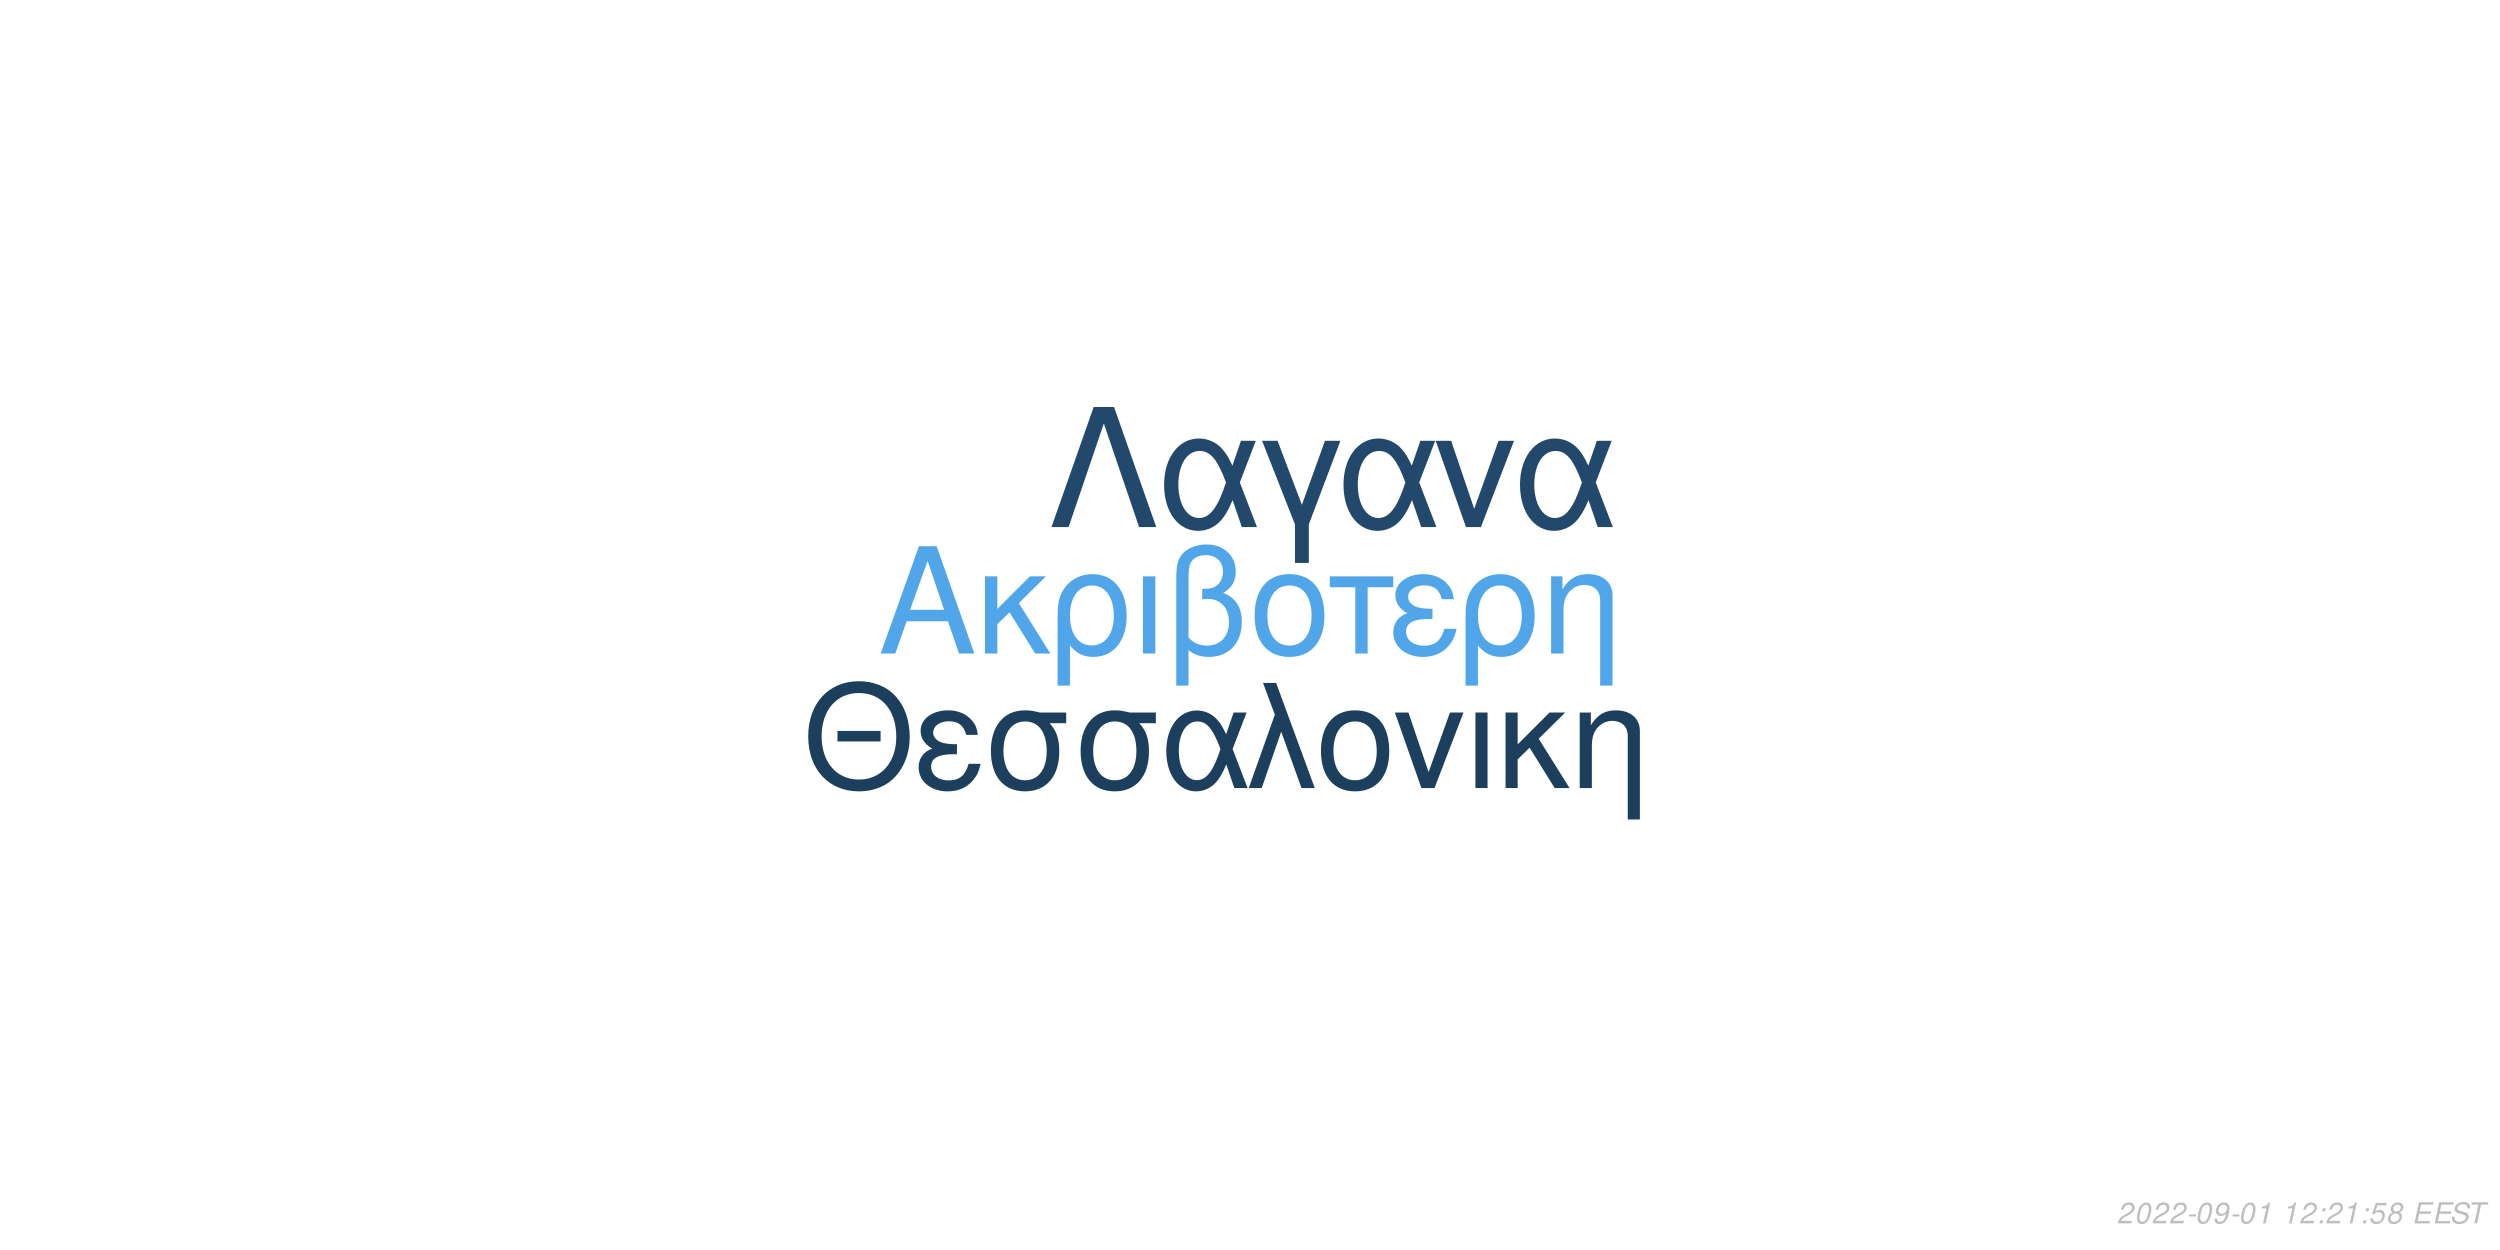
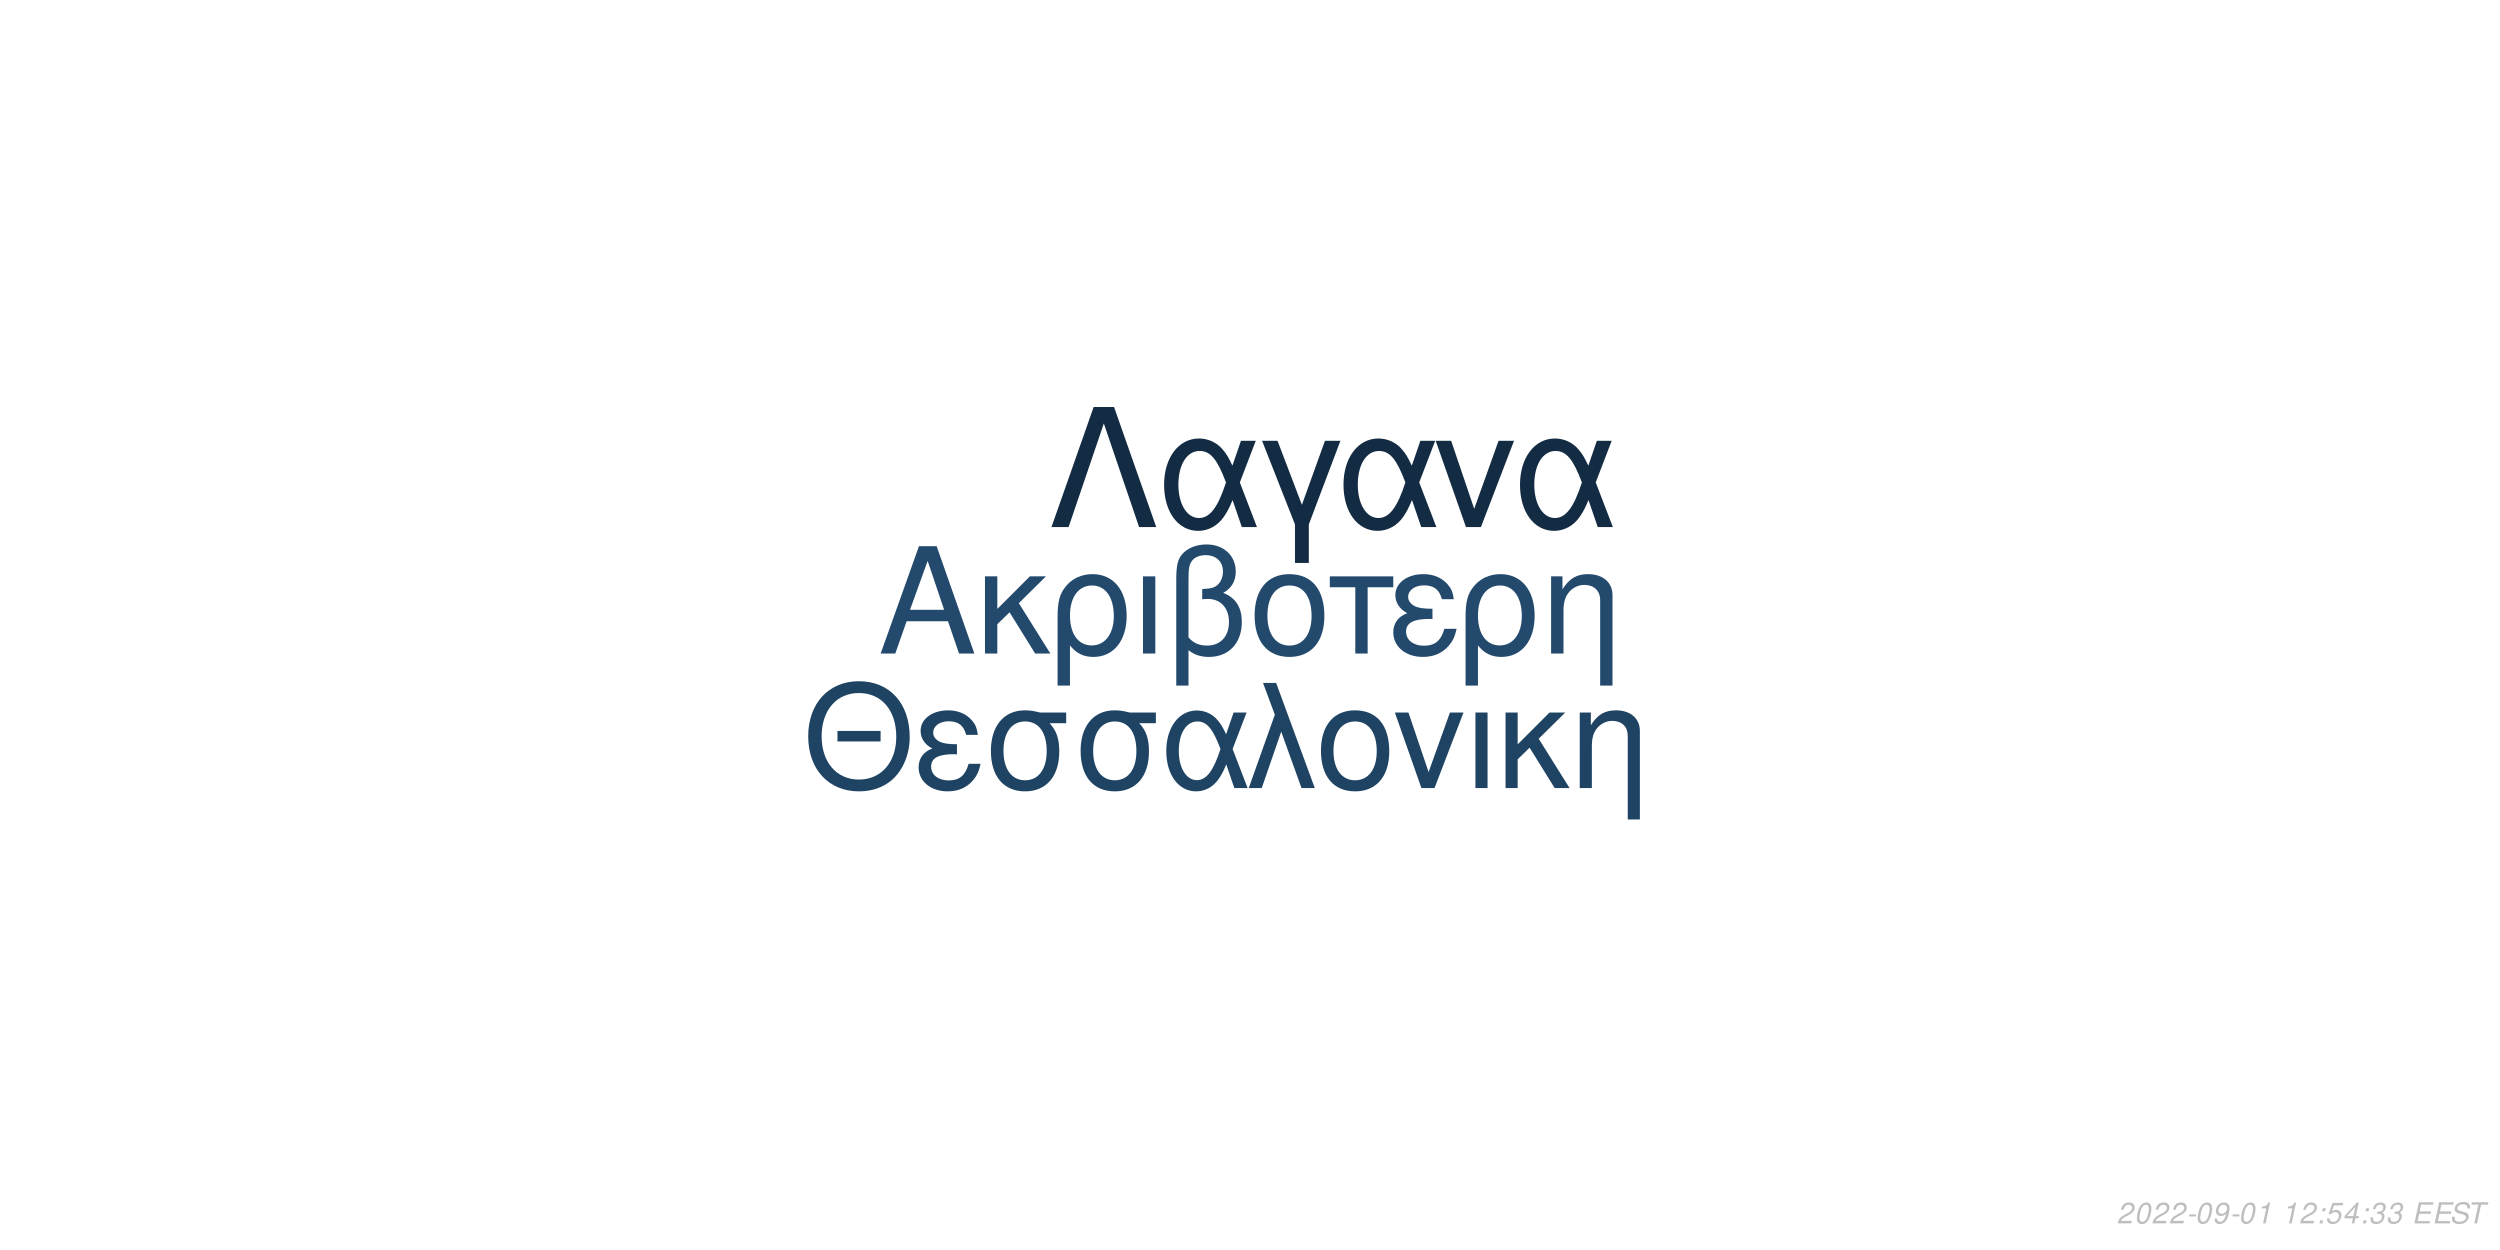
<svg xmlns="http://www.w3.org/2000/svg" xmlns:xlink="http://www.w3.org/1999/xlink" width="864pt" height="432pt" viewBox="0 0 864 432" version="1.1">
  <defs>
    <g>
      <symbol overflow="visible" id="glyph0-0">
        <path style="stroke:none;" d="" />
      </symbol>
      <symbol overflow="visible" id="glyph0-1">
        <path style="stroke:none;" d="M 24.125 -11.141 L 27.938 0 L 33.234 0 L 20.203 -37.094 L 14.094 -37.094 L 0.859 0 L 5.906 0 L 9.828 -11.141 Z M 22.797 -15.109 L 11 -15.109 L 17.094 -32.016 Z M 22.797 -15.109 " />
      </symbol>
      <symbol overflow="visible" id="glyph0-2">
        <path style="stroke:none;" d="M 7.172 -15.422 L 7.172 -26.672 L 2.906 -26.672 L 2.906 0 L 7.172 0 L 7.172 -10.125 L 11.406 -14.25 L 20.25 0 L 25.5 0 L 14.609 -17.406 L 23.969 -26.672 L 18.422 -26.672 Z M 7.172 -15.422 " />
      </symbol>
      <symbol overflow="visible" id="glyph0-3">
        <path style="stroke:none;" d="M 3 11.094 L 7.281 11.094 L 7.281 -2.797 C 9.516 -0.047 11.953 1.172 15.375 1.172 C 22.344 1.172 26.875 -4.422 26.875 -13.031 C 26.875 -21.891 22.297 -27.438 15.062 -27.438 C 11.297 -27.438 7.984 -25.906 5.797 -23.156 C 3.672 -20.516 3 -17.969 3 -12.359 Z M 14.906 -23.516 C 19.547 -23.516 22.438 -19.438 22.438 -12.922 C 22.438 -6.812 19.391 -2.797 14.812 -2.797 C 10.172 -2.797 7.281 -6.766 7.281 -13.125 C 7.281 -19.484 10.234 -23.516 14.906 -23.516 Z M 14.906 -23.516 " />
      </symbol>
      <symbol overflow="visible" id="glyph0-4">
        <path style="stroke:none;" d="M 3.516 0 L 7.781 0 L 7.781 -26.672 L 3.516 -26.672 Z M 3.516 0 " />
      </symbol>
      <symbol overflow="visible" id="glyph0-5">
        <path style="stroke:none;" d="M 4.016 11.094 L 8.25 11.094 L 8.25 -1.172 C 10.172 0.406 12.422 1.172 15.312 1.172 C 22.188 1.172 26.672 -3.609 26.672 -10.891 C 26.672 -15.984 24.578 -19.234 20.25 -20.969 C 23.109 -22.547 24.578 -25.031 24.578 -28.344 C 24.578 -33.844 20.406 -37.703 14.453 -37.703 C 10.938 -37.703 7.734 -36.391 6 -34.25 C 4.484 -32.422 4.016 -30.328 4.016 -25.391 Z M 8.25 -25.656 C 8.25 -29.359 8.5 -30.844 9.469 -32.062 C 10.375 -33.281 12.156 -34 14.094 -34 C 17.812 -34 20.156 -31.812 20.156 -28.297 C 20.156 -25.953 18.984 -23.812 17.297 -23.047 C 16.281 -22.547 15.469 -22.438 12.984 -22.297 L 12.984 -18.781 C 13.734 -18.828 14.344 -18.875 14.969 -18.875 C 19.344 -18.875 22.234 -15.719 22.234 -10.891 C 22.234 -5.906 19.281 -2.75 14.656 -2.75 C 11.953 -2.75 9.922 -3.609 8.25 -5.594 Z M 8.25 -25.656 " />
      </symbol>
      <symbol overflow="visible" id="glyph0-6">
        <path style="stroke:none;" d="M 14.094 -27.438 C 6.562 -27.438 2.094 -22.094 2.094 -13.125 C 2.094 -4.125 6.562 1.172 14.141 1.172 C 21.672 1.172 26.203 -4.172 26.203 -12.922 C 26.203 -22.188 21.828 -27.438 14.094 -27.438 Z M 14.141 -23.516 C 18.938 -23.516 21.781 -19.594 21.781 -12.984 C 21.781 -6.672 18.828 -2.75 14.141 -2.75 C 9.422 -2.75 6.516 -6.672 6.516 -13.125 C 6.516 -19.594 9.422 -23.516 14.141 -23.516 Z M 14.141 -23.516 " />
      </symbol>
      <symbol overflow="visible" id="glyph0-7">
        <path style="stroke:none;" d="M 7.891 0 L 12.156 0 L 12.156 -22.906 L 21.016 -22.906 L 21.016 -26.672 L -0.922 -26.672 L -0.922 -22.906 L 7.891 -22.906 Z M 7.891 0 " />
      </symbol>
      <symbol overflow="visible" id="glyph0-8">
        <path style="stroke:none;" d="M 14.562 -15.469 C 11.344 -15.469 9.562 -15.781 8.297 -16.438 C 6.922 -17.203 6.156 -18.328 6.156 -19.547 C 6.156 -21.891 8.453 -23.562 11.656 -23.562 C 15.062 -23.562 16.953 -22.094 17.812 -18.781 L 21.938 -18.781 C 21.578 -21.266 21.062 -22.5 19.797 -23.922 C 17.812 -26.203 14.906 -27.438 11.453 -27.438 C 5.797 -27.438 1.734 -24.375 1.734 -20.203 C 1.734 -17.609 3.156 -15.375 5.859 -13.938 C 2.797 -12.875 1.016 -10.484 1.016 -7.328 C 1.016 -2.391 5.297 1.172 11.25 1.172 C 14.969 1.172 17.906 -0.109 20.156 -2.641 C 21.578 -4.328 22.297 -5.797 22.906 -8.547 L 18.672 -8.547 C 17.5 -4.422 15.422 -2.703 11.609 -2.703 C 7.938 -2.703 5.438 -4.688 5.438 -7.578 C 5.438 -10.578 7.938 -11.953 13.484 -11.953 C 13.641 -11.953 14.094 -11.953 14.562 -11.906 Z M 14.562 -15.469 " />
      </symbol>
      <symbol overflow="visible" id="glyph0-9">
        <path style="stroke:none;" d="M 3.562 -26.672 L 3.562 0 L 7.844 0 L 7.844 -14.703 C 7.844 -17.906 8.5 -19.891 10.031 -21.531 C 11.406 -22.953 13.188 -23.719 15.062 -23.719 C 18.375 -23.719 20.516 -21.672 20.516 -18.469 L 20.516 11.094 L 24.781 11.094 L 24.781 -20.156 C 24.781 -24.578 21.469 -27.438 16.328 -27.438 C 12.359 -27.438 9.828 -25.906 7.484 -22.188 L 7.484 -26.672 Z M 3.562 -26.672 " />
      </symbol>
      <symbol overflow="visible" id="glyph1-0">
        <path style="stroke:none;" d="" />
      </symbol>
      <symbol overflow="visible" id="glyph1-1">
        <path style="stroke:none;" d="M 26.859 -19.734 L 11.953 -19.734 L 11.953 -16.094 L 26.859 -16.094 Z M 19.328 -36.922 C 8.922 -36.922 1.844 -29.25 1.844 -17.891 C 1.844 -6.484 8.875 1.141 19.391 1.141 C 23.812 1.141 27.703 -0.203 30.641 -2.688 C 34.578 -6.031 36.922 -11.656 36.922 -17.594 C 36.922 -29.297 30 -36.922 19.328 -36.922 Z M 19.328 -32.844 C 27.203 -32.844 32.281 -26.906 32.281 -17.688 C 32.281 -8.922 27.062 -2.938 19.391 -2.938 C 11.609 -2.938 6.484 -8.922 6.484 -17.891 C 6.484 -26.859 11.609 -32.844 19.328 -32.844 Z M 19.328 -32.844 " />
      </symbol>
      <symbol overflow="visible" id="glyph1-2">
        <path style="stroke:none;" d="M 14.25 -15.141 C 11.109 -15.141 9.375 -15.453 8.125 -16.094 C 6.781 -16.844 6.031 -17.938 6.031 -19.141 C 6.031 -21.422 8.266 -23.078 11.406 -23.078 C 14.75 -23.078 16.594 -21.625 17.438 -18.391 L 21.469 -18.391 C 21.125 -20.828 20.625 -22.031 19.391 -23.422 C 17.438 -25.656 14.594 -26.859 11.219 -26.859 C 5.688 -26.859 1.688 -23.875 1.688 -19.781 C 1.688 -17.234 3.094 -15.047 5.734 -13.656 C 2.734 -12.609 1 -10.266 1 -7.172 C 1 -2.344 5.188 1.141 11.016 1.141 C 14.656 1.141 17.547 -0.094 19.734 -2.594 C 21.125 -4.234 21.828 -5.688 22.422 -8.375 L 18.281 -8.375 C 17.141 -4.328 15.094 -2.641 11.359 -2.641 C 7.766 -2.641 5.328 -4.578 5.328 -7.422 C 5.328 -10.359 7.766 -11.703 13.203 -11.703 C 13.359 -11.703 13.797 -11.703 14.25 -11.656 Z M 14.25 -15.141 " />
      </symbol>
      <symbol overflow="visible" id="glyph1-3">
        <path style="stroke:none;" d="M 29 -26.109 L 19.938 -26.109 C 17.594 -26.703 16.438 -26.859 14.703 -26.859 C 7.469 -26.859 2.984 -21.469 2.984 -12.859 C 2.984 -4.031 7.375 1.141 14.797 1.141 C 22.172 1.141 26.609 -4.078 26.609 -12.656 C 26.609 -17.047 25.656 -19.828 23.266 -22.422 L 29 -22.422 Z M 14.797 -23.016 C 19.531 -23.016 22.266 -19.234 22.266 -12.75 C 22.266 -6.531 19.438 -2.688 14.797 -2.688 C 10.172 -2.688 7.328 -6.531 7.328 -12.859 C 7.328 -19.188 10.172 -23.016 14.797 -23.016 Z M 14.797 -23.016 " />
      </symbol>
      <symbol overflow="visible" id="glyph1-4">
        <path style="stroke:none;" d="M 29.344 -26.109 L 24.859 -26.109 L 22.266 -18.578 C 21.125 -21.031 20.484 -22.125 19.328 -23.469 C 17.547 -25.609 14.906 -26.812 12.156 -26.812 C 5.984 -26.812 1.594 -20.984 1.594 -12.812 C 1.594 -4.578 5.828 1.141 11.906 1.141 C 14.953 1.141 17.734 -0.344 19.625 -3.047 C 20.672 -4.531 21.281 -5.688 22.328 -8.172 L 25.109 0 L 29.703 0 L 24.516 -13.5 Z M 20.328 -13.5 C 17.891 -5.922 15.453 -2.734 12.156 -2.734 C 8.516 -2.734 5.922 -6.922 5.922 -12.812 C 5.922 -18.938 8.516 -23.016 12.359 -23.016 C 15.594 -23.016 17.688 -20.531 20.328 -13.5 Z M 20.328 -13.5 " />
      </symbol>
      <symbol overflow="visible" id="glyph1-5">
        <path style="stroke:none;" d="M 1.094 0 L 5.578 0 L 12.312 -19.484 L 19.328 0 L 23.922 0 L 10.562 -36.328 L 6.031 -36.328 L 10.109 -25.359 Z M 1.094 0 " />
      </symbol>
      <symbol overflow="visible" id="glyph1-6">
        <path style="stroke:none;" d="M 13.797 -26.859 C 6.422 -26.859 2.047 -21.625 2.047 -12.859 C 2.047 -4.031 6.422 1.141 13.859 1.141 C 21.234 1.141 25.656 -4.078 25.656 -12.656 C 25.656 -21.719 21.375 -26.859 13.797 -26.859 Z M 13.859 -23.016 C 18.531 -23.016 21.328 -19.188 21.328 -12.703 C 21.328 -6.531 18.438 -2.688 13.859 -2.688 C 9.219 -2.688 6.375 -6.531 6.375 -12.859 C 6.375 -19.188 9.219 -23.016 13.859 -23.016 Z M 13.859 -23.016 " />
      </symbol>
      <symbol overflow="visible" id="glyph1-7">
        <path style="stroke:none;" d="M 14.297 0 L 24.312 -26.109 L 19.625 -26.109 L 12.25 -5.531 L 5.281 -26.109 L 0.594 -26.109 L 9.766 0 Z M 14.297 0 " />
      </symbol>
      <symbol overflow="visible" id="glyph1-8">
        <path style="stroke:none;" d="M 3.438 0 L 7.625 0 L 7.625 -26.109 L 3.438 -26.109 Z M 3.438 0 " />
      </symbol>
      <symbol overflow="visible" id="glyph1-9">
        <path style="stroke:none;" d="M 7.031 -15.094 L 7.031 -26.109 L 2.844 -26.109 L 2.844 0 L 7.031 0 L 7.031 -9.922 L 11.156 -13.953 L 19.828 0 L 24.969 0 L 14.297 -17.047 L 23.469 -26.109 L 18.031 -26.109 Z M 7.031 -15.094 " />
      </symbol>
      <symbol overflow="visible" id="glyph1-10">
        <path style="stroke:none;" d="M 3.484 -26.109 L 3.484 0 L 7.672 0 L 7.672 -14.406 C 7.672 -17.547 8.328 -19.484 9.812 -21.078 C 11.156 -22.469 12.906 -23.219 14.75 -23.219 C 17.984 -23.219 20.078 -21.234 20.078 -18.094 L 20.078 10.859 L 24.266 10.859 L 24.266 -19.734 C 24.266 -24.062 21.031 -26.859 16 -26.859 C 12.109 -26.859 9.609 -25.359 7.328 -21.719 L 7.328 -26.109 Z M 3.484 -26.109 " />
      </symbol>
      <symbol overflow="visible" id="glyph2-0">
        <path style="stroke:none;" d="" />
      </symbol>
      <symbol overflow="visible" id="glyph2-1">
        <path style="stroke:none;" d="M 22.531 -41.484 L 15.484 -41.484 L 0.906 0 L 6.828 0 L 19 -35.797 L 31.188 0 L 37.109 0 Z M 22.531 -41.484 " />
      </symbol>
      <symbol overflow="visible" id="glyph2-2">
        <path style="stroke:none;" d="M 33.516 -29.812 L 28.391 -29.812 L 25.438 -21.219 C 24.125 -24.016 23.391 -25.266 22.078 -26.797 C 20.031 -29.25 17.016 -30.609 13.891 -30.609 C 6.828 -30.609 1.828 -23.953 1.828 -14.625 C 1.828 -5.234 6.656 1.312 13.594 1.312 C 17.078 1.312 20.266 -0.391 22.422 -3.469 C 23.609 -5.172 24.297 -6.484 25.5 -9.328 L 28.688 0 L 33.922 0 L 28 -15.422 Z M 23.219 -15.422 C 20.422 -6.766 17.641 -3.125 13.891 -3.125 C 9.734 -3.125 6.766 -7.906 6.766 -14.625 C 6.766 -21.625 9.734 -26.297 14.109 -26.297 C 17.812 -26.297 20.203 -23.453 23.219 -15.422 Z M 23.219 -15.422 " />
      </symbol>
      <symbol overflow="visible" id="glyph2-3">
        <path style="stroke:none;" d="M 12.062 12.406 L 16.844 12.406 L 16.844 -0.906 L 27.766 -29.812 L 22.422 -29.812 L 14.453 -7.688 L 6.031 -29.812 L 0.688 -29.812 L 12.062 -0.906 Z M 12.062 12.406 " />
      </symbol>
      <symbol overflow="visible" id="glyph2-4">
        <path style="stroke:none;" d="M 16.328 0 L 27.766 -29.812 L 22.422 -29.812 L 14 -6.312 L 6.031 -29.812 L 0.688 -29.812 L 11.156 0 Z M 16.328 0 " />
      </symbol>
      <symbol overflow="visible" id="glyph3-0">
        <path style="stroke:none;" d="" />
      </symbol>
      <symbol overflow="visible" id="glyph3-1">
        <path style="stroke:none;" d="M 5.234 -0.875 L 1.469 -0.875 C 1.641 -1.375 2.203 -1.891 3.109 -2.344 L 4.234 -2.938 C 5.562 -3.625 6.219 -4.469 6.219 -5.484 C 6.219 -5.938 6.062 -6.359 5.797 -6.656 C 5.469 -7.047 4.984 -7.234 4.312 -7.234 C 2.766 -7.234 1.891 -6.453 1.484 -4.734 L 2.375 -4.734 C 2.484 -5.188 2.609 -5.484 2.797 -5.75 C 3.094 -6.203 3.609 -6.453 4.188 -6.453 C 4.891 -6.453 5.344 -6.031 5.344 -5.375 C 5.344 -4.703 4.859 -4.094 4.016 -3.656 L 2.984 -3.125 C 1.234 -2.188 0.797 -1.656 0.344 -0.016 L 5.047 -0.016 Z M 5.234 -0.875 " />
      </symbol>
      <symbol overflow="visible" id="glyph3-2">
        <path style="stroke:none;" d="M 4.203 -7.234 C 3.375 -7.234 2.688 -6.812 2.125 -5.984 C 1.484 -5.047 0.984 -3.188 0.984 -1.734 C 0.984 -1.109 1.172 -0.562 1.484 -0.266 C 1.797 0.047 2.281 0.234 2.766 0.234 C 3.625 0.234 4.281 -0.156 4.859 -1.016 C 5.516 -1.953 6 -3.797 6 -5.266 C 6 -6.5 5.328 -7.234 4.203 -7.234 Z M 4.094 -6.453 C 4.734 -6.453 5.125 -5.984 5.125 -5.156 C 5.125 -4.203 4.781 -2.625 4.406 -1.812 C 3.984 -0.938 3.516 -0.547 2.875 -0.547 C 2.25 -0.547 1.875 -1.031 1.875 -1.828 C 1.875 -2.797 2.203 -4.344 2.594 -5.203 C 2.984 -6.047 3.453 -6.453 4.094 -6.453 Z M 4.094 -6.453 " />
      </symbol>
      <symbol overflow="visible" id="glyph3-3">
        <path style="stroke:none;" d="M 3.516 -3.125 L 1.125 -3.125 L 0.969 -2.406 L 3.359 -2.406 Z M 3.516 -3.125 " />
      </symbol>
      <symbol overflow="visible" id="glyph3-4">
        <path style="stroke:none;" d="M 0.844 -1.656 C 0.844 -1.547 0.844 -1.438 0.844 -1.375 C 0.844 -0.406 1.531 0.234 2.578 0.234 C 3.203 0.234 3.766 0.016 4.297 -0.438 C 4.938 -1 5.312 -1.656 5.594 -2.719 C 5.844 -3.672 6.016 -4.766 6.016 -5.375 C 6.016 -5.844 5.844 -6.328 5.547 -6.656 C 5.203 -7.031 4.703 -7.234 4.062 -7.234 C 2.516 -7.234 1.297 -5.938 1.297 -4.266 C 1.297 -3.203 1.984 -2.547 3.047 -2.547 C 3.484 -2.547 3.953 -2.672 4.281 -2.891 C 4.406 -2.984 4.547 -3.078 4.828 -3.344 C 4.438 -1.484 3.703 -0.547 2.703 -0.547 C 2.109 -0.547 1.719 -0.938 1.719 -1.547 L 1.719 -1.656 Z M 3.953 -6.453 C 4.625 -6.453 5.141 -5.953 5.141 -5.281 C 5.141 -4.188 4.312 -3.312 3.297 -3.312 C 2.594 -3.312 2.172 -3.734 2.172 -4.453 C 2.172 -5.562 2.984 -6.453 3.953 -6.453 Z M 3.953 -6.453 " />
      </symbol>
      <symbol overflow="visible" id="glyph3-5">
        <path style="stroke:none;" d="M 3.703 -5.188 L 2.594 0 L 3.469 0 L 5.016 -7.234 L 4.438 -7.234 C 3.906 -6.156 3.688 -6.016 2.234 -5.812 L 2.109 -5.188 Z M 3.703 -5.188 " />
      </symbol>
      <symbol overflow="visible" id="glyph3-6">
        <path style="stroke:none;" d="" />
      </symbol>
      <symbol overflow="visible" id="glyph3-7">
        <path style="stroke:none;" d="M 2.359 -1.031 L 1.312 -1.031 L 1.094 0 L 2.141 0 Z M 3.266 -5.234 L 2.219 -5.234 L 2 -4.203 L 3.047 -4.203 Z M 3.266 -5.234 " />
      </symbol>
      <symbol overflow="visible" id="glyph3-8">
        <path style="stroke:none;" d="M 6.297 -7.094 L 2.594 -7.094 L 1.234 -3.234 L 2.047 -3.234 C 2.656 -3.766 2.938 -3.906 3.531 -3.906 C 4.328 -3.906 4.797 -3.453 4.797 -2.688 C 4.797 -1.438 3.969 -0.547 2.828 -0.547 C 2.031 -0.547 1.609 -0.938 1.578 -1.734 L 0.703 -1.734 L 0.703 -1.516 C 0.703 -0.938 0.844 -0.547 1.188 -0.266 C 1.562 0.062 2.078 0.234 2.703 0.234 C 3.656 0.234 4.391 -0.156 4.984 -0.922 C 5.422 -1.5 5.672 -2.234 5.672 -2.953 C 5.672 -4 4.938 -4.672 3.812 -4.672 C 3.328 -4.672 2.906 -4.547 2.406 -4.234 L 3.109 -6.219 L 6.109 -6.219 Z M 6.297 -7.094 " />
      </symbol>
      <symbol overflow="visible" id="glyph3-9">
-         <path style="stroke:none;" d="M 4.766 -3.797 C 5.078 -3.969 5.234 -4.078 5.438 -4.234 C 5.812 -4.594 6.062 -5.172 6.062 -5.734 C 6.062 -6.625 5.344 -7.234 4.266 -7.234 C 2.812 -7.234 1.703 -6.219 1.703 -4.875 C 1.703 -4.406 1.875 -4.125 2.359 -3.812 C 1.297 -3.312 0.75 -2.516 0.75 -1.469 C 0.75 -0.438 1.547 0.234 2.812 0.234 C 3.656 0.234 4.359 -0.094 4.938 -0.734 C 5.359 -1.234 5.609 -1.859 5.609 -2.438 C 5.609 -3.047 5.312 -3.516 4.766 -3.797 Z M 4.109 -6.453 C 4.797 -6.453 5.188 -6.125 5.188 -5.578 C 5.188 -5.266 5.062 -4.922 4.859 -4.672 C 4.562 -4.312 4.188 -4.156 3.656 -4.156 C 2.984 -4.156 2.594 -4.453 2.594 -4.984 C 2.594 -5.859 3.203 -6.453 4.109 -6.453 Z M 3.453 -3.406 C 4.234 -3.406 4.734 -2.984 4.734 -2.312 C 4.734 -1.312 3.922 -0.547 2.875 -0.547 C 2.125 -0.547 1.625 -0.969 1.625 -1.625 C 1.625 -2.609 2.438 -3.406 3.453 -3.406 Z M 3.453 -3.406 " />
+         <path style="stroke:none;" d="M 3.625 -1.75 L 3.266 0 L 4.141 0 L 4.516 -1.75 L 5.562 -1.75 L 5.734 -2.531 L 4.688 -2.531 L 5.688 -7.234 L 5.016 -7.234 L 0.844 -2.672 L 0.641 -1.75 Z M 3.797 -2.531 L 1.594 -2.531 L 4.469 -5.703 Z M 3.797 -2.531 " />
      </symbol>
      <symbol overflow="visible" id="glyph3-10">
+         <path style="stroke:none;" d="M 2.922 -3.312 C 3.125 -3.344 3.234 -3.344 3.375 -3.344 C 4.203 -3.344 4.688 -3 4.688 -2.406 C 4.688 -1.312 3.906 -0.547 2.781 -0.547 C 2.047 -0.547 1.594 -0.938 1.594 -1.562 C 1.594 -1.719 1.609 -1.844 1.656 -2.094 L 0.766 -2.094 C 0.734 -1.797 0.719 -1.641 0.719 -1.469 C 0.719 -0.375 1.406 0.234 2.641 0.234 C 3.547 0.234 4.297 -0.078 4.812 -0.656 C 5.266 -1.156 5.562 -1.875 5.562 -2.547 C 5.562 -3.125 5.344 -3.453 4.797 -3.734 C 5.641 -4.234 6.016 -4.844 6.016 -5.734 C 6.016 -6.656 5.312 -7.234 4.203 -7.234 C 3.375 -7.234 2.672 -6.938 2.188 -6.375 C 1.891 -6.031 1.703 -5.641 1.516 -4.906 L 2.391 -4.906 C 2.5 -5.359 2.594 -5.594 2.734 -5.812 C 3.047 -6.234 3.516 -6.453 4.078 -6.453 C 4.734 -6.453 5.141 -6.125 5.141 -5.578 C 5.141 -5.188 5.016 -4.797 4.797 -4.547 C 4.516 -4.234 4 -4.062 3.266 -4.062 L 3.078 -4.062 Z M 2.922 -3.312 " />
+       </symbol>
+       <symbol overflow="visible" id="glyph3-11">
        <path style="stroke:none;" d="M 2.547 -3.312 L 6.5 -3.312 L 6.688 -4.141 L 2.719 -4.141 L 3.219 -6.469 L 7.344 -6.469 L 7.516 -7.297 L 2.453 -7.297 L 0.906 0 L 6.125 0 L 6.297 -0.812 L 2.016 -0.812 Z M 2.547 -3.312 " />
      </symbol>
-       <symbol overflow="visible" id="glyph3-11">
+       <symbol overflow="visible" id="glyph3-12">
        <path style="stroke:none;" d="M 7.062 -5.156 C 7.125 -5.438 7.141 -5.562 7.141 -5.703 C 7.141 -6.156 6.938 -6.594 6.594 -6.891 C 6.188 -7.25 5.656 -7.406 4.875 -7.406 C 3.844 -7.406 3.047 -7.125 2.5 -6.562 C 2.094 -6.141 1.781 -5.438 1.781 -4.922 C 1.781 -4.297 2.219 -3.766 2.891 -3.562 L 4.594 -3.094 C 5.406 -2.859 5.734 -2.578 5.734 -2.094 C 5.734 -1.781 5.547 -1.406 5.266 -1.141 C 4.844 -0.766 4.266 -0.578 3.453 -0.578 C 2.328 -0.578 1.812 -0.984 1.812 -1.906 C 1.812 -2.047 1.812 -2.125 1.844 -2.312 L 0.984 -2.312 C 0.906 -2.062 0.891 -1.906 0.891 -1.688 C 0.891 -0.484 1.797 0.234 3.297 0.234 C 4.359 0.234 5.234 -0.062 5.812 -0.609 C 6.344 -1.078 6.688 -1.797 6.688 -2.375 C 6.688 -2.641 6.609 -2.906 6.453 -3.156 C 6.234 -3.5 5.938 -3.703 5.469 -3.828 L 3.75 -4.312 C 2.984 -4.547 2.734 -4.734 2.734 -5.188 C 2.734 -5.547 2.875 -5.844 3.188 -6.109 C 3.547 -6.438 4.031 -6.594 4.703 -6.594 C 5.266 -6.594 5.688 -6.484 5.906 -6.297 C 6.094 -6.125 6.219 -5.797 6.219 -5.516 C 6.219 -5.422 6.203 -5.344 6.188 -5.156 Z M 7.062 -5.156 " />
      </symbol>
-       <symbol overflow="visible" id="glyph3-12">
+       <symbol overflow="visible" id="glyph3-13">
        <path style="stroke:none;" d="M 4.938 -6.469 L 7.312 -6.469 L 7.484 -7.297 L 1.75 -7.297 L 1.578 -6.469 L 3.984 -6.469 L 2.609 0 L 3.547 0 Z M 4.938 -6.469 " />
      </symbol>
    </g>
  </defs>
  <g id="surface1">
    <rect x="0" y="0" width="864" height="432" style="fill:rgb(100%,100%,100%);fill-opacity:1;stroke:none;" />
-     <g style="fill:rgb(31.765%,65.098%,91.373%);fill-opacity:1;">
+     <g style="fill:rgb(13.725%,29.02%,42.745%);fill-opacity:1;">
      <use xlink:href="#glyph0-1" x="303.5" y="225.861" />
      <use xlink:href="#glyph0-2" x="337.5" y="225.861" />
      <use xlink:href="#glyph0-3" x="362.5" y="225.861" />
      <use xlink:href="#glyph0-4" x="391.5" y="225.861" />
      <use xlink:href="#glyph0-5" x="402.5" y="225.861" />
      <use xlink:href="#glyph0-6" x="431.5" y="225.861" />
      <use xlink:href="#glyph0-7" x="460.5" y="225.861" />
      <use xlink:href="#glyph0-8" x="480.5" y="225.861" />
      <use xlink:href="#glyph0-3" x="503.5" y="225.861" />
      <use xlink:href="#glyph0-9" x="532.5" y="225.861" />
    </g>
-     <g style="fill:rgb(11.373%,24.706%,36.863%);fill-opacity:1;">
+     <g style="fill:rgb(12.157%,26.275%,38.824%);fill-opacity:1;">
      <use xlink:href="#glyph1-1" x="277.473" y="272.354" />
      <use xlink:href="#glyph1-2" x="316.473" y="272.354" />
      <use xlink:href="#glyph1-3" x="339.473" y="272.354" />
      <use xlink:href="#glyph1-3" x="370.473" y="272.354" />
      <use xlink:href="#glyph1-4" x="401.473" y="272.354" />
      <use xlink:href="#glyph1-5" x="430.473" y="272.354" />
      <use xlink:href="#glyph1-6" x="454.473" y="272.354" />
      <use xlink:href="#glyph1-7" x="481.473" y="272.354" />
      <use xlink:href="#glyph1-8" x="506.473" y="272.354" />
      <use xlink:href="#glyph1-9" x="517.473" y="272.354" />
      <use xlink:href="#glyph1-10" x="542.473" y="272.354" />
    </g>
-     <g style="fill:rgb(13.333%,28.627%,41.961%);fill-opacity:1;">
+     <g style="fill:rgb(7.451%,16.863%,26.275%);fill-opacity:1;">
      <use xlink:href="#glyph2-1" x="362.484" y="182.152" />
      <use xlink:href="#glyph2-2" x="400.484" y="182.152" />
      <use xlink:href="#glyph2-3" x="435.484" y="182.152" />
      <use xlink:href="#glyph2-2" x="462.484" y="182.152" />
      <use xlink:href="#glyph2-4" x="495.484" y="182.152" />
      <use xlink:href="#glyph2-2" x="523.484" y="182.152" />
    </g>
    <g style="fill:rgb(74.51%,74.51%,74.51%);fill-opacity:1;">
      <use xlink:href="#glyph3-1" x="731.52" y="422.81" />
      <use xlink:href="#glyph3-2" x="737.52" y="422.81" />
      <use xlink:href="#glyph3-1" x="743.52" y="422.81" />
      <use xlink:href="#glyph3-1" x="749.52" y="422.81" />
      <use xlink:href="#glyph3-3" x="755.52" y="422.81" />
      <use xlink:href="#glyph3-2" x="758.52" y="422.81" />
      <use xlink:href="#glyph3-4" x="764.52" y="422.81" />
      <use xlink:href="#glyph3-3" x="770.52" y="422.81" />
      <use xlink:href="#glyph3-2" x="773.52" y="422.81" />
      <use xlink:href="#glyph3-5" x="779.52" y="422.81" />
      <use xlink:href="#glyph3-6" x="785.52" y="422.81" />
      <use xlink:href="#glyph3-5" x="788.52" y="422.81" />
      <use xlink:href="#glyph3-1" x="794.52" y="422.81" />
      <use xlink:href="#glyph3-7" x="800.52" y="422.81" />
-       <use xlink:href="#glyph3-1" x="803.52" y="422.81" />
-       <use xlink:href="#glyph3-5" x="809.52" y="422.81" />
+       <use xlink:href="#glyph3-8" x="803.52" y="422.81" />
+       <use xlink:href="#glyph3-9" x="809.52" y="422.81" />
      <use xlink:href="#glyph3-7" x="815.52" y="422.81" />
-       <use xlink:href="#glyph3-8" x="818.52" y="422.81" />
-       <use xlink:href="#glyph3-9" x="824.52" y="422.81" />
+       <use xlink:href="#glyph3-10" x="818.52" y="422.81" />
+       <use xlink:href="#glyph3-10" x="824.52" y="422.81" />
      <use xlink:href="#glyph3-6" x="830.52" y="422.81" />
-       <use xlink:href="#glyph3-10" x="833.52" y="422.81" />
-       <use xlink:href="#glyph3-10" x="840.52" y="422.81" />
-       <use xlink:href="#glyph3-11" x="846.52" y="422.81" />
-       <use xlink:href="#glyph3-12" x="852.52" y="422.81" />
+       <use xlink:href="#glyph3-11" x="833.52" y="422.81" />
+       <use xlink:href="#glyph3-11" x="840.52" y="422.81" />
+       <use xlink:href="#glyph3-12" x="846.52" y="422.81" />
+       <use xlink:href="#glyph3-13" x="852.52" y="422.81" />
    </g>
  </g>
</svg>
